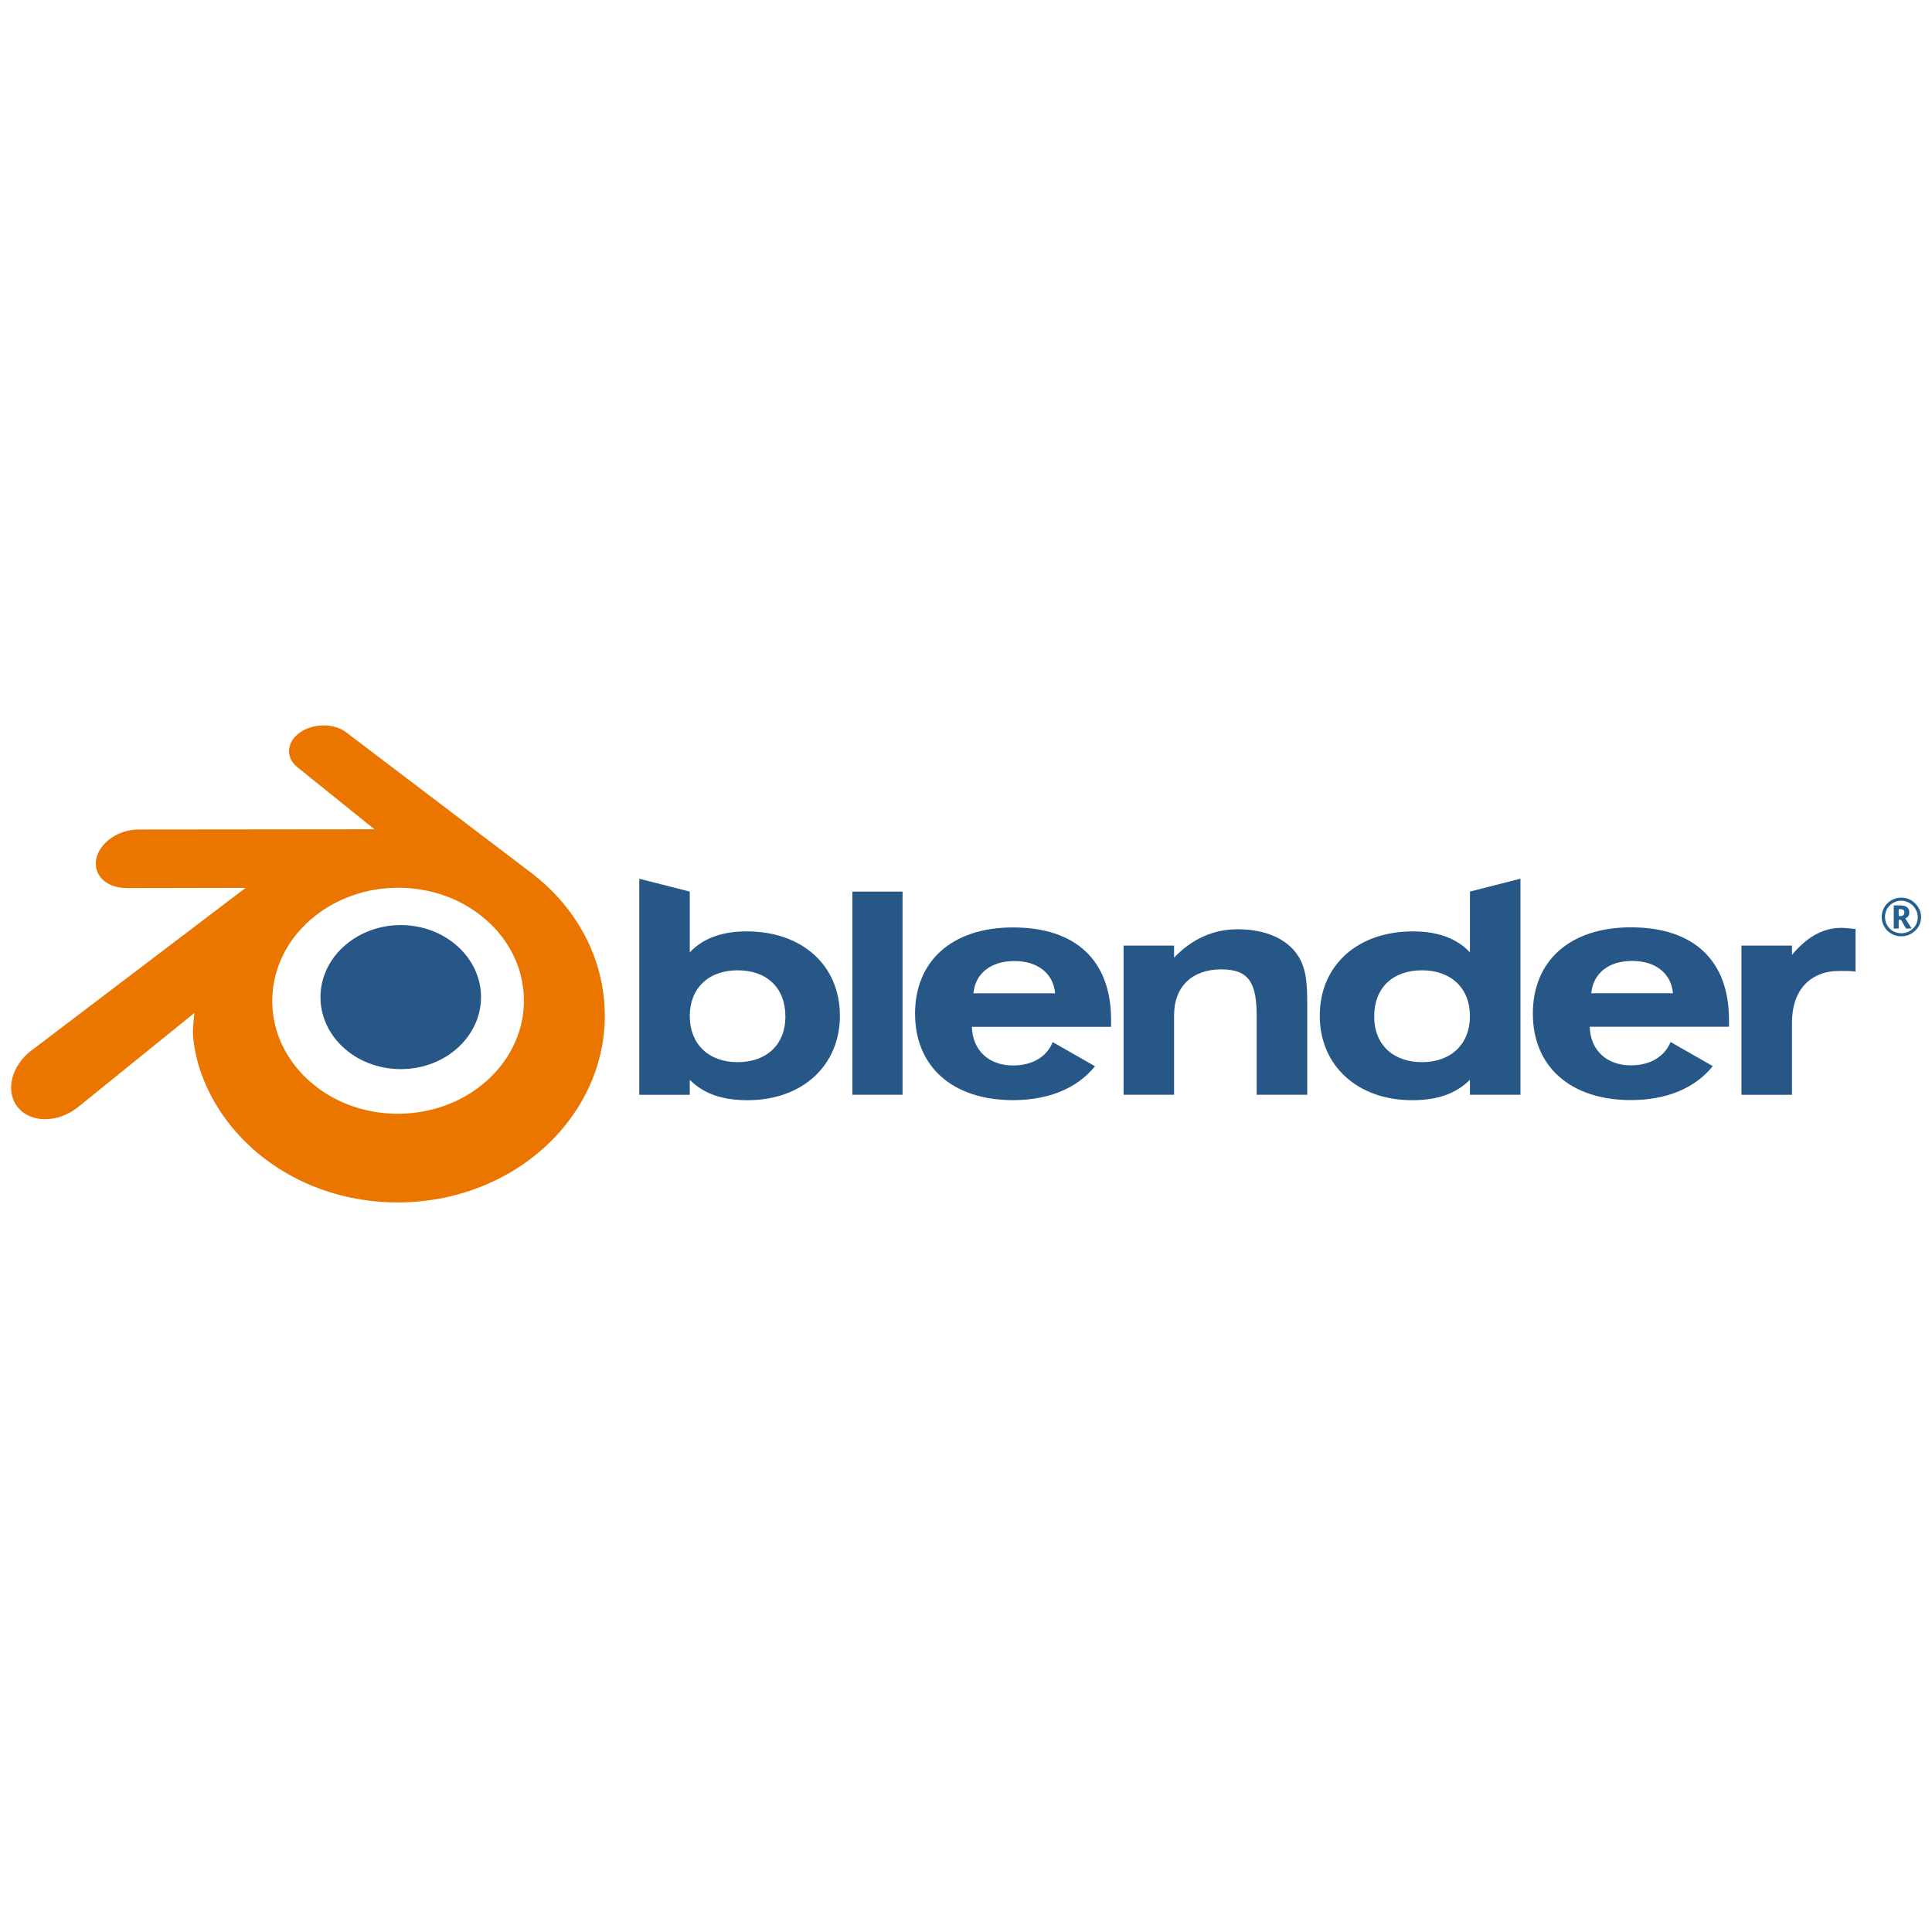
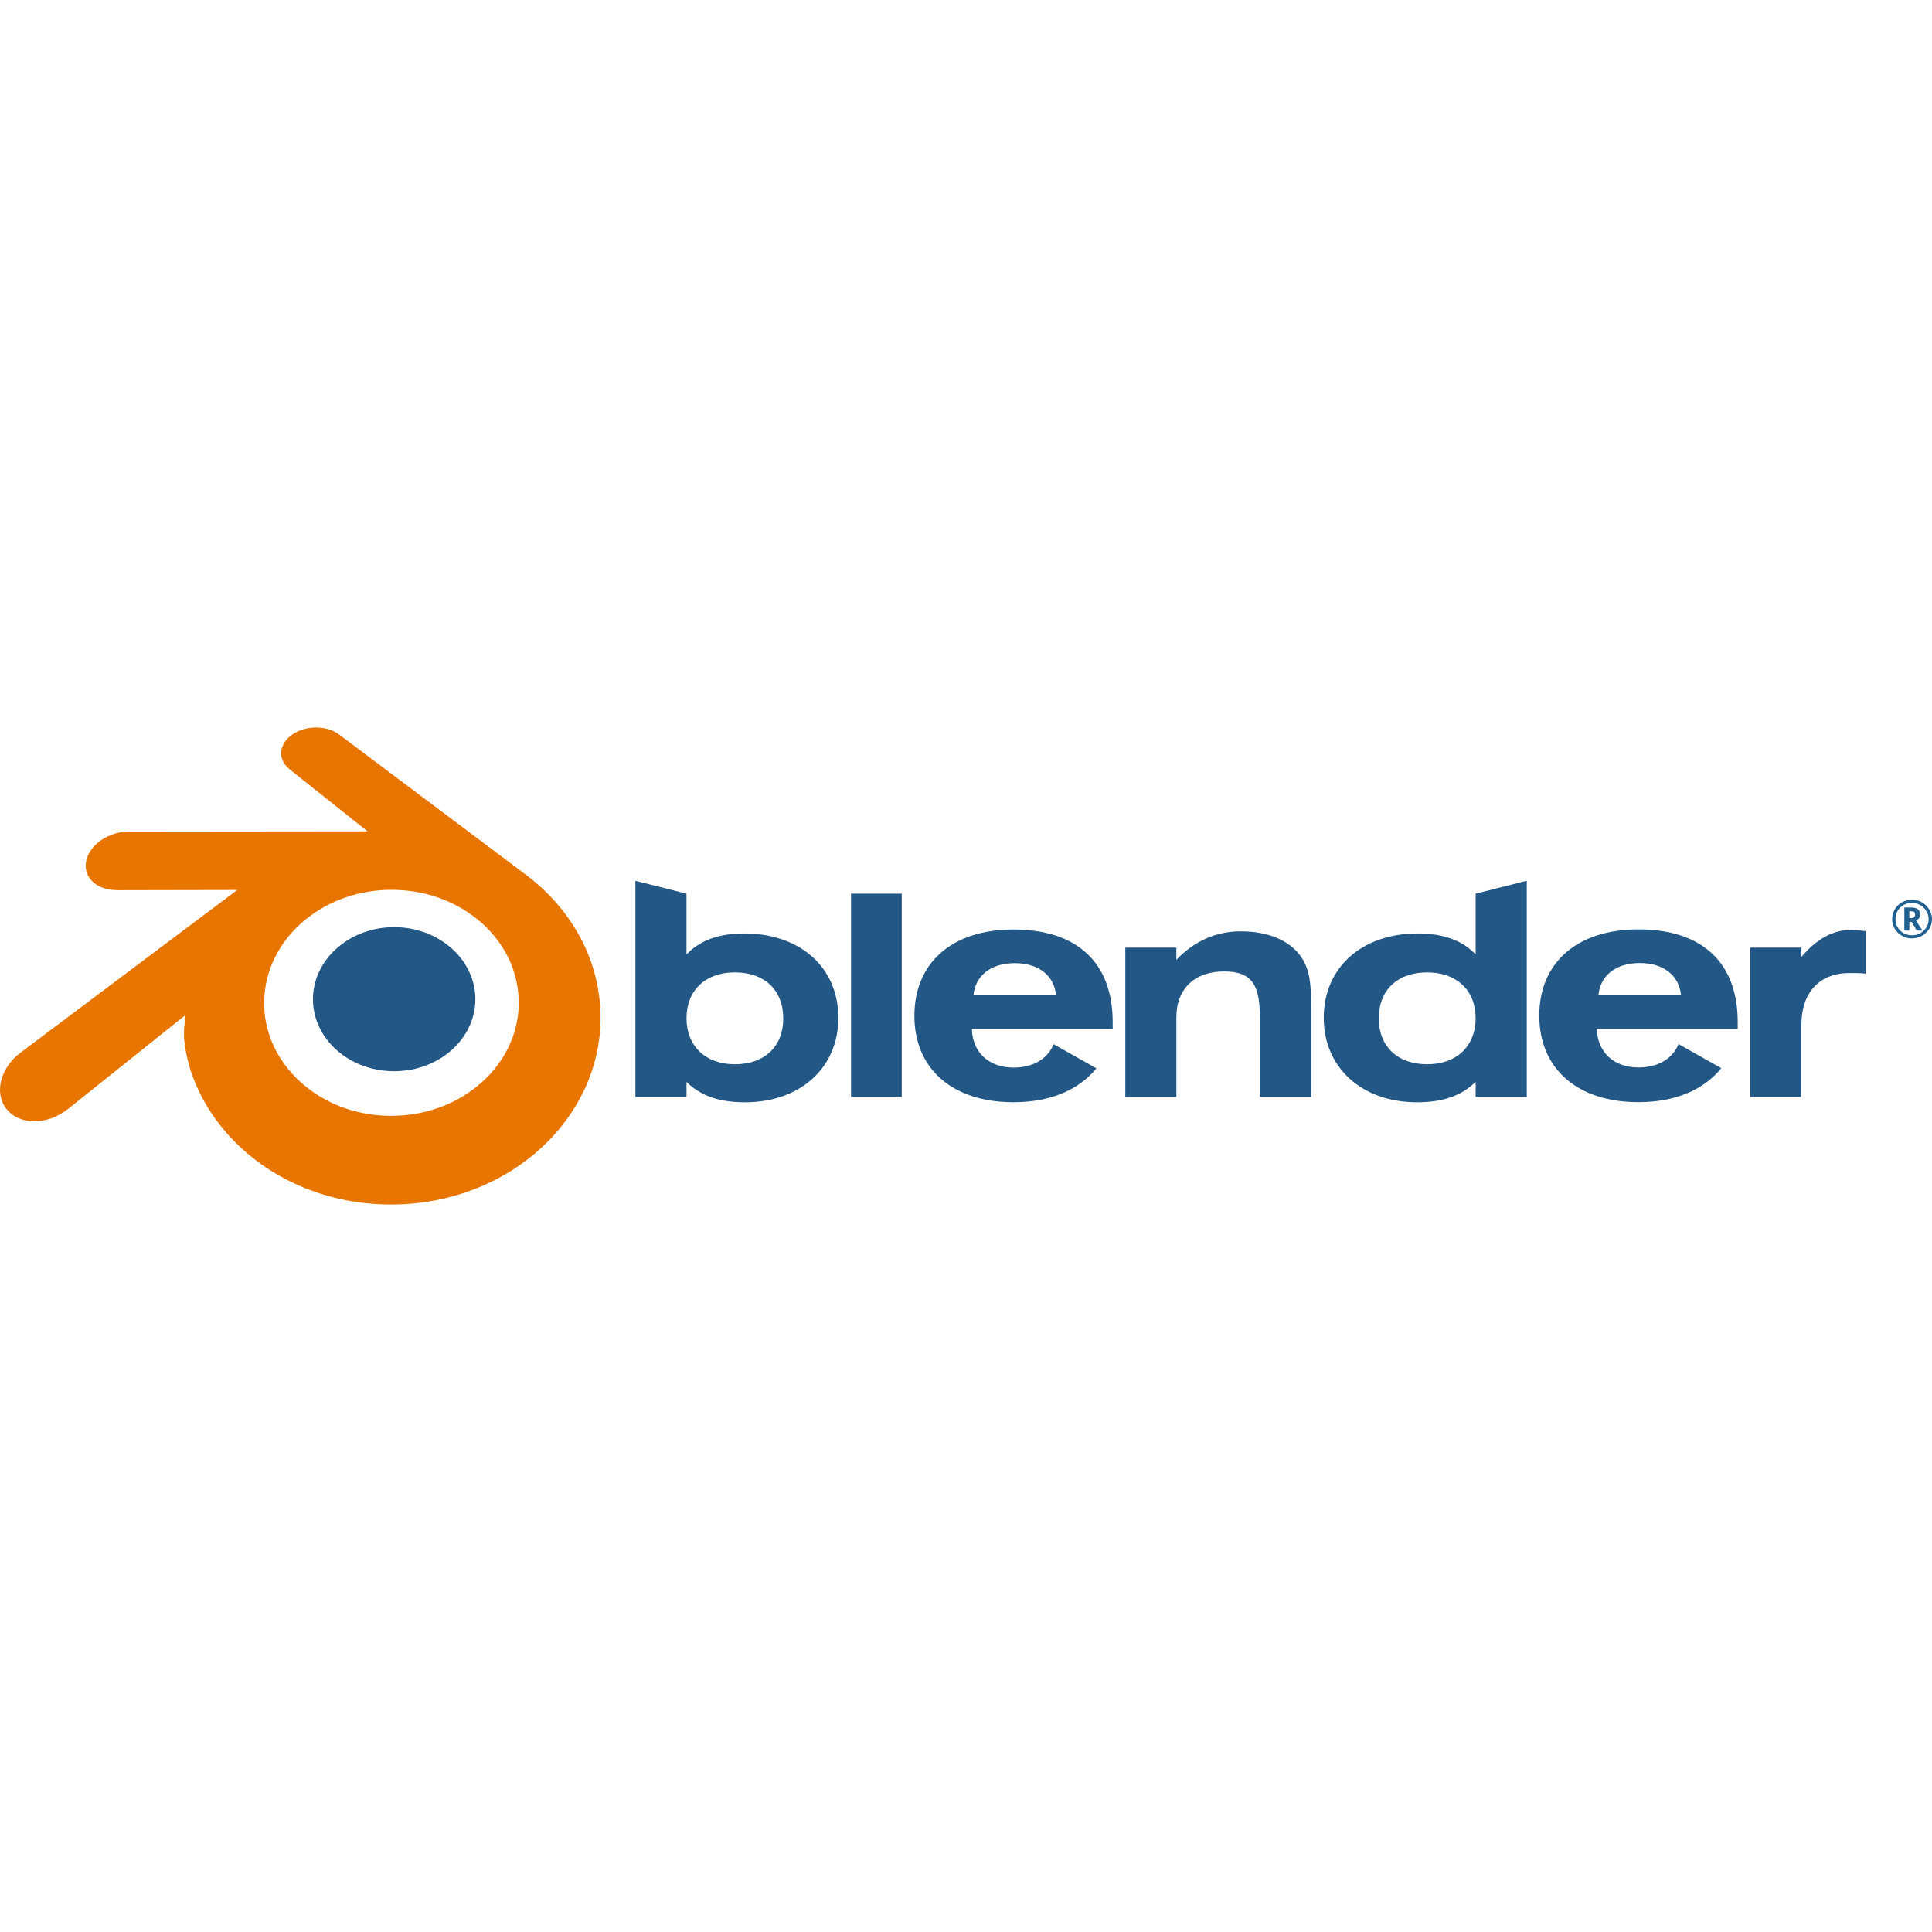
- <svg xmlns="http://www.w3.org/2000/svg" xmlns:xlink="http://www.w3.org/1999/xlink" width="128px" height="128px" viewBox="0 0 128 34" version="1.1">
-   <defs>
-     <g>
+ <svg xmlns="http://www.w3.org/2000/svg" xmlns:xlink="http://www.w3.org/1999/xlink" width="128px" height="128px" viewBox="0 0 128 34" version="1.1" id="svg44">
+   <defs id="defs17">
+     <g id="g15">
      <symbol overflow="visible" id="glyph0-0">
-         <path style="stroke:none;" d="M 0.328 -2.5 L 1.797 -2.5 L 1.797 0 L 0.328 0 Z M 0.516 -0.172 L 1.609 -0.172 L 1.609 -2.328 L 0.516 -2.328 Z M 0.516 -0.172 " />
+         <path style="stroke:none;" d="M 0.328 -2.5 L 1.797 -2.5 L 1.797 0 L 0.328 0 Z M 0.516 -0.172 L 1.609 -0.172 L 1.609 -2.328 L 0.516 -2.328 Z M 0.516 -0.172 " id="path9" />
      </symbol>
      <symbol overflow="visible" id="glyph0-1">
-         <path style="stroke:none;" d="M 1.297 -1.312 L 1.422 -1.312 C 1.504 -1.312 1.566 -1.332 1.609 -1.375 C 1.648 -1.414 1.672 -1.473 1.672 -1.547 C 1.672 -1.629 1.648 -1.688 1.609 -1.719 C 1.566 -1.75 1.5 -1.766 1.406 -1.766 L 1.297 -1.766 Z M 2 -1.547 C 2 -1.359 1.91 -1.227 1.734 -1.156 L 2.156 -0.484 L 1.781 -0.484 L 1.453 -1.062 L 1.297 -1.062 L 1.297 -0.484 L 0.969 -0.484 L 0.969 -2.016 L 1.422 -2.016 C 1.617 -2.016 1.766 -1.973 1.859 -1.891 C 1.953 -1.816 2 -1.703 2 -1.547 Z M 0.172 -1.25 C 0.172 -1.477 0.227 -1.691 0.344 -1.891 C 0.457 -2.086 0.613 -2.242 0.812 -2.359 C 1.02 -2.473 1.238 -2.531 1.469 -2.531 C 1.707 -2.531 1.926 -2.473 2.125 -2.359 C 2.32 -2.242 2.477 -2.086 2.594 -1.891 C 2.719 -1.691 2.781 -1.477 2.781 -1.25 C 2.781 -1.02 2.723 -0.805 2.609 -0.609 C 2.492 -0.422 2.332 -0.266 2.125 -0.141 C 1.926 -0.023 1.707 0.031 1.469 0.031 C 1.227 0.031 1.008 -0.023 0.812 -0.141 C 0.613 -0.254 0.457 -0.41 0.344 -0.609 C 0.227 -0.805 0.172 -1.02 0.172 -1.25 Z M 0.391 -1.25 C 0.391 -1.051 0.438 -0.867 0.531 -0.703 C 0.625 -0.547 0.754 -0.414 0.922 -0.312 C 1.098 -0.219 1.281 -0.172 1.469 -0.172 C 1.664 -0.172 1.848 -0.219 2.016 -0.312 C 2.191 -0.414 2.328 -0.547 2.422 -0.703 C 2.516 -0.867 2.562 -1.051 2.562 -1.25 C 2.562 -1.438 2.508 -1.613 2.406 -1.781 C 2.312 -1.945 2.18 -2.078 2.016 -2.172 C 1.848 -2.273 1.664 -2.328 1.469 -2.328 C 1.281 -2.328 1.102 -2.281 0.938 -2.188 C 0.77 -2.094 0.633 -1.961 0.531 -1.797 C 0.438 -1.629 0.391 -1.445 0.391 -1.25 Z M 0.391 -1.25 " />
+         <path style="stroke:none;" d="M 1.297 -1.312 L 1.422 -1.312 C 1.504 -1.312 1.566 -1.332 1.609 -1.375 C 1.648 -1.414 1.672 -1.473 1.672 -1.547 C 1.672 -1.629 1.648 -1.688 1.609 -1.719 C 1.566 -1.75 1.5 -1.766 1.406 -1.766 L 1.297 -1.766 Z M 2 -1.547 C 2 -1.359 1.91 -1.227 1.734 -1.156 L 2.156 -0.484 L 1.781 -0.484 L 1.453 -1.062 L 1.297 -1.062 L 1.297 -0.484 L 0.969 -0.484 L 0.969 -2.016 L 1.422 -2.016 C 1.617 -2.016 1.766 -1.973 1.859 -1.891 C 1.953 -1.816 2 -1.703 2 -1.547 Z M 0.172 -1.25 C 0.172 -1.477 0.227 -1.691 0.344 -1.891 C 0.457 -2.086 0.613 -2.242 0.812 -2.359 C 1.02 -2.473 1.238 -2.531 1.469 -2.531 C 1.707 -2.531 1.926 -2.473 2.125 -2.359 C 2.32 -2.242 2.477 -2.086 2.594 -1.891 C 2.719 -1.691 2.781 -1.477 2.781 -1.25 C 2.781 -1.02 2.723 -0.805 2.609 -0.609 C 2.492 -0.422 2.332 -0.266 2.125 -0.141 C 1.926 -0.023 1.707 0.031 1.469 0.031 C 1.227 0.031 1.008 -0.023 0.812 -0.141 C 0.613 -0.254 0.457 -0.41 0.344 -0.609 C 0.227 -0.805 0.172 -1.02 0.172 -1.25 Z M 0.391 -1.25 C 0.391 -1.051 0.438 -0.867 0.531 -0.703 C 0.625 -0.547 0.754 -0.414 0.922 -0.312 C 1.098 -0.219 1.281 -0.172 1.469 -0.172 C 1.664 -0.172 1.848 -0.219 2.016 -0.312 C 2.191 -0.414 2.328 -0.547 2.422 -0.703 C 2.516 -0.867 2.562 -1.051 2.562 -1.25 C 2.562 -1.438 2.508 -1.613 2.406 -1.781 C 2.312 -1.945 2.18 -2.078 2.016 -2.172 C 1.848 -2.273 1.664 -2.328 1.469 -2.328 C 1.281 -2.328 1.102 -2.281 0.938 -2.188 C 0.77 -2.094 0.633 -1.961 0.531 -1.797 C 0.438 -1.629 0.391 -1.445 0.391 -1.25 Z M 0.391 -1.25 " id="path12" />
      </symbol>
    </g>
  </defs>
-   <g id="surface1">
-     <path style=" stroke:none;fill-rule:nonzero;fill:rgb(100%,100%,100%);fill-opacity:1;" d="M 16.207 18.594 C 16.352 16.066 17.602 13.84 19.492 12.258 C 21.344 10.707 23.84 9.758 26.559 9.758 C 29.277 9.758 31.77 10.707 33.625 12.258 C 35.512 13.84 36.762 16.066 36.91 18.594 C 37.051 21.191 35.996 23.605 34.145 25.395 C 32.254 27.215 29.566 28.355 26.559 28.355 C 23.551 28.355 20.859 27.215 18.969 25.395 C 17.117 23.605 16.062 21.191 16.207 18.594 Z M 16.207 18.594 " />
-     <path style=" stroke:none;fill-rule:nonzero;fill:rgb(14.902%,34.118%,52.941%);fill-opacity:1;" d="M 21.238 18.824 C 21.312 17.527 21.957 16.383 22.926 15.574 C 23.875 14.777 25.156 14.289 26.551 14.289 C 27.945 14.289 29.227 14.777 30.176 15.574 C 31.145 16.383 31.789 17.527 31.863 18.824 C 31.934 20.156 31.395 21.395 30.441 22.312 C 29.473 23.246 28.094 23.832 26.551 23.832 C 25.008 23.832 23.625 23.246 22.656 22.312 C 21.707 21.395 21.164 20.156 21.238 18.824 Z M 21.238 18.824 " />
-     <path style=" stroke:none;fill-rule:nonzero;fill:rgb(91.765%,46.275%,0%);fill-opacity:1;" d="M 12.781 21.453 C 12.793 21.961 12.957 22.945 13.199 23.719 C 13.719 25.348 14.594 26.859 15.812 28.188 C 17.062 29.555 18.602 30.652 20.379 31.434 C 22.25 32.25 24.273 32.668 26.375 32.664 C 28.477 32.66 30.504 32.234 32.371 31.41 C 34.148 30.625 35.688 29.52 36.938 28.152 C 38.152 26.816 39.027 25.305 39.547 23.676 C 39.805 22.852 39.969 22.016 40.035 21.176 C 40.102 20.348 40.074 19.52 39.953 18.691 C 39.723 17.078 39.16 15.566 38.289 14.188 C 37.496 12.922 36.473 11.809 35.254 10.875 L 35.258 10.875 L 22.969 1.543 C 22.957 1.535 22.949 1.523 22.938 1.52 C 22.129 0.906 20.773 0.906 19.887 1.52 C 18.992 2.141 18.891 3.168 19.688 3.816 L 19.684 3.816 L 24.809 7.941 L 9.188 7.957 L 9.168 7.957 C 7.875 7.957 6.633 8.797 6.391 9.855 C 6.137 10.934 7.012 11.828 8.355 11.832 L 8.355 11.84 L 16.273 11.824 L 2.145 22.551 C 2.125 22.562 2.105 22.574 2.09 22.59 C 0.758 23.598 0.324 25.277 1.164 26.34 C 2.016 27.418 3.828 27.422 5.176 26.344 L 12.887 20.105 C 12.887 20.105 12.773 20.945 12.781 21.453 Z M 32.598 24.273 C 31.008 25.875 28.785 26.781 26.375 26.789 C 23.965 26.793 21.742 25.891 20.152 24.293 C 19.379 23.516 18.809 22.617 18.453 21.664 C 18.109 20.727 17.977 19.73 18.066 18.727 C 18.148 17.742 18.445 16.809 18.918 15.961 C 19.379 15.125 20.02 14.375 20.805 13.738 C 22.352 12.492 24.316 11.816 26.375 11.816 C 28.434 11.812 30.398 12.48 31.941 13.723 C 32.73 14.355 33.367 15.105 33.832 15.938 C 34.305 16.785 34.598 17.719 34.684 18.703 C 34.773 19.703 34.641 20.699 34.293 21.637 C 33.941 22.594 33.375 23.492 32.598 24.273 Z M 32.598 24.273 " />
-     <path style=" stroke:none;fill-rule:nonzero;fill:rgb(14.902%,34.118%,52.941%);fill-opacity:1;" d="M 105.426 18.805 C 105.547 17.492 106.57 16.664 108.133 16.664 C 109.695 16.664 110.719 17.492 110.84 18.805 Z M 110.68 22.035 C 110.277 23.008 109.336 23.582 108.051 23.582 C 106.449 23.582 105.367 22.59 105.324 21.023 L 114.551 21.023 L 114.551 20.562 C 114.551 16.645 112.223 14.438 108.051 14.438 C 104.004 14.438 101.555 16.664 101.555 20.152 C 101.555 23.66 104.043 25.883 108.051 25.883 C 110.461 25.883 112.324 25.066 113.477 23.633 Z M 110.68 22.035 " />
-     <path style=" stroke:none;fill-rule:nonzero;fill:rgb(14.902%,34.118%,52.941%);fill-opacity:1;" d="M 64.492 18.809 C 64.613 17.5 65.637 16.672 67.203 16.672 C 68.766 16.672 69.785 17.5 69.906 18.809 Z M 69.746 22.043 C 69.348 23.016 68.402 23.59 67.117 23.59 C 65.516 23.59 64.434 22.598 64.391 21.031 L 73.613 21.031 L 73.613 20.574 C 73.613 16.648 71.289 14.445 67.117 14.445 C 63.066 14.445 60.625 16.672 60.625 20.16 C 60.625 23.668 63.109 25.887 67.117 25.887 C 69.523 25.887 71.391 25.074 72.547 23.641 Z M 69.746 22.043 " />
-     <path style=" stroke:none;fill-rule:nonzero;fill:rgb(14.902%,34.118%,52.941%);fill-opacity:1;" d="M 56.473 12.07 L 59.797 12.07 L 59.797 25.531 L 56.473 25.531 Z M 56.473 12.07 " />
-     <path style=" stroke:none;fill-rule:nonzero;fill:rgb(14.902%,34.118%,52.941%);fill-opacity:1;" d="M 74.441 15.648 L 77.785 15.648 L 77.785 16.449 C 78.973 15.199 80.395 14.566 81.996 14.566 C 83.844 14.566 85.242 15.199 85.965 16.273 C 86.57 17.164 86.609 18.234 86.609 19.645 L 86.609 25.531 L 83.258 25.531 L 83.258 20.359 C 83.258 18.211 82.82 17.223 80.918 17.223 C 78.992 17.223 77.785 18.355 77.785 20.262 L 77.785 25.531 L 74.441 25.531 Z M 74.441 15.648 " />
-     <path style=" stroke:none;fill-rule:nonzero;fill:rgb(14.902%,34.118%,52.941%);fill-opacity:1;" d="M 97.387 20.32 C 97.387 22.164 96.141 23.371 94.215 23.371 C 92.289 23.371 91.043 22.203 91.043 20.34 C 91.043 18.449 92.27 17.285 94.215 17.285 C 96.141 17.285 97.387 18.473 97.387 20.32 Z M 97.387 16.094 C 96.539 15.199 95.316 14.707 93.613 14.707 C 89.945 14.707 87.438 16.945 87.438 20.301 C 87.438 23.59 89.926 25.891 93.555 25.891 C 95.219 25.891 96.438 25.473 97.387 24.539 L 97.387 25.531 L 100.734 25.531 L 100.734 11.215 L 97.387 12.07 Z M 97.387 16.094 " />
-     <path style=" stroke:none;fill-rule:nonzero;fill:rgb(14.902%,34.118%,52.941%);fill-opacity:1;" d="M 48.867 17.285 C 50.812 17.285 52.035 18.453 52.035 20.344 C 52.035 22.207 50.793 23.371 48.867 23.371 C 46.941 23.371 45.699 22.164 45.699 20.32 C 45.699 18.473 46.941 17.285 48.867 17.285 Z M 45.699 12.07 L 42.352 11.219 L 42.352 25.535 L 45.699 25.535 L 45.699 24.543 C 46.641 25.477 47.863 25.891 49.531 25.891 C 53.16 25.891 55.645 23.59 55.645 20.301 C 55.645 16.945 53.137 14.707 49.469 14.707 C 47.766 14.707 46.543 15.199 45.699 16.098 Z M 45.699 12.07 " />
-     <path style=" stroke:none;fill-rule:nonzero;fill:rgb(14.902%,34.118%,52.941%);fill-opacity:1;" d="M 115.375 25.535 L 115.375 15.648 L 118.723 15.648 L 118.723 16.262 C 119.727 15.066 120.785 14.473 121.992 14.473 C 122.234 14.473 122.535 14.512 122.934 14.551 L 122.934 17.367 C 122.613 17.328 122.254 17.328 121.871 17.328 C 119.926 17.328 118.723 18.598 118.723 20.754 L 118.723 25.535 Z M 115.375 25.535 " />
-     <g style="fill:rgb(13.725%,38.039%,57.255%);fill-opacity:1;">
-       <use xlink:href="#glyph0-1" x="124.496" y="15.002" />
+   <g id="surface1" transform="matrix(1.011512,0,0,1,-0.7425701,0.1381703)">
+     <path style="fill:#235785;fill-opacity:1;fill-rule:nonzero;stroke:none" d="m 21.238,18.824 c 0.074,-1.297 0.719,-2.441 1.688,-3.25 0.949,-0.797 2.23,-1.285 3.625,-1.285 1.395,0 2.676,0.488 3.625,1.285 0.969,0.809 1.613,1.953 1.688,3.25 0.07,1.332 -0.469,2.57 -1.422,3.488 -0.969,0.934 -2.348,1.52 -3.891,1.52 -1.543,0 -2.926,-0.586 -3.895,-1.52 -0.949,-0.918 -1.492,-2.156 -1.418,-3.488 z m 0,0" id="path21" />
+     <path style="fill:#e87500;fill-opacity:1;fill-rule:nonzero;stroke:none" d="m 12.781,21.453 c 0.012,0.508 0.176,1.492 0.418,2.266 0.52,1.629 1.395,3.141 2.613,4.469 1.25,1.367 2.789,2.465 4.566,3.246 C 22.25,32.25 24.273,32.668 26.375,32.664 c 2.102,-0.004 4.129,-0.43 5.996,-1.254 1.777,-0.785 3.316,-1.891 4.566,-3.258 1.215,-1.336 2.09,-2.848 2.609,-4.477 0.258,-0.824 0.422,-1.66 0.488,-2.5 0.066,-0.828 0.039,-1.656 -0.082,-2.484 -0.23,-1.613 -0.793,-3.125 -1.664,-4.504 -0.793,-1.266 -1.816,-2.379 -3.035,-3.312 h 0.004 L 22.969,1.543 C 22.957,1.535 22.949,1.523 22.938,1.52 22.129,0.906 20.773,0.906 19.887,1.52 18.992,2.141 18.891,3.168 19.688,3.816 h -0.004 l 5.125,4.125 L 9.188,7.957 H 9.168 c -1.293,0 -2.535,0.84 -2.777,1.898 -0.254,1.078 0.621,1.973 1.965,1.977 v 0.008 l 7.918,-0.016 -14.129,10.727 c -0.02,0.012 -0.039,0.023 -0.055,0.039 -1.332,1.008 -1.766,2.688 -0.926,3.75 0.852,1.078 2.664,1.082 4.012,0.004 l 7.711,-6.238 c 0,0 -0.113,0.84 -0.105,1.348 z m 19.816,2.82 c -1.59,1.602 -3.812,2.508 -6.223,2.516 -2.41,0.004 -4.633,-0.898 -6.223,-2.496 -0.773,-0.777 -1.344,-1.676 -1.699,-2.629 -0.344,-0.938 -0.477,-1.934 -0.387,-2.938 0.082,-0.984 0.379,-1.918 0.852,-2.766 0.461,-0.836 1.102,-1.586 1.887,-2.223 1.547,-1.246 3.512,-1.922 5.57,-1.922 2.059,-0.004 4.023,0.664 5.566,1.906 0.789,0.633 1.426,1.383 1.891,2.215 0.473,0.848 0.766,1.781 0.852,2.766 0.09,1 -0.043,1.996 -0.391,2.934 -0.352,0.957 -0.918,1.855 -1.695,2.637 z m 0,0" id="path23" />
+     <path style="fill:#235785;fill-opacity:1;fill-rule:nonzero;stroke:none" d="m 105.426,18.805 c 0.121,-1.312 1.145,-2.141 2.707,-2.141 1.562,0 2.586,0.828 2.707,2.141 z m 5.254,3.23 c -0.402,0.973 -1.344,1.547 -2.629,1.547 -1.602,0 -2.684,-0.992 -2.727,-2.559 h 9.227 V 20.562 c 0,-3.918 -2.328,-6.125 -6.5,-6.125 -4.047,0 -6.496,2.227 -6.496,5.715 0,3.508 2.488,5.73 6.496,5.73 2.41,0 4.273,-0.816 5.426,-2.25 z m 0,0" id="path25" />
+     <path style="fill:#235785;fill-opacity:1;fill-rule:nonzero;stroke:none" d="m 64.492,18.809 c 0.121,-1.309 1.145,-2.137 2.711,-2.137 1.562,0 2.582,0.828 2.703,2.137 z m 5.254,3.234 c -0.398,0.973 -1.344,1.547 -2.629,1.547 -1.602,0 -2.684,-0.992 -2.727,-2.559 h 9.223 v -0.457 c 0,-3.926 -2.324,-6.129 -6.496,-6.129 -4.051,0 -6.492,2.227 -6.492,5.715 0,3.508 2.484,5.727 6.492,5.727 2.406,0 4.273,-0.812 5.43,-2.246 z m 0,0" id="path27" />
+     <path style="fill:#235785;fill-opacity:1;fill-rule:nonzero;stroke:none" d="m 56.473,12.07 h 3.324 V 25.531 h -3.324 z m 0,0" id="path29" />
+     <path style="fill:#235785;fill-opacity:1;fill-rule:nonzero;stroke:none" d="m 74.441,15.648 h 3.344 v 0.801 c 1.188,-1.25 2.609,-1.883 4.211,-1.883 1.848,0 3.246,0.633 3.969,1.707 0.605,0.891 0.645,1.961 0.645,3.371 v 5.887 h -3.352 v -5.172 c 0,-2.148 -0.438,-3.137 -2.34,-3.137 -1.926,0 -3.133,1.133 -3.133,3.039 v 5.27 h -3.344 z m 0,0" id="path31" />
+     <path style="fill:#235785;fill-opacity:1;fill-rule:nonzero;stroke:none" d="m 97.387,20.32 c 0,1.844 -1.246,3.051 -3.172,3.051 -1.926,0 -3.172,-1.168 -3.172,-3.031 0,-1.891 1.227,-3.055 3.172,-3.055 1.926,0 3.172,1.188 3.172,3.035 z m 0,-4.227 c -0.848,-0.895 -2.07,-1.387 -3.773,-1.387 -3.668,0 -6.176,2.238 -6.176,5.594 0,3.289 2.488,5.59 6.117,5.59 1.664,0 2.883,-0.418 3.832,-1.352 v 0.992 h 3.348 V 11.215 l -3.348,0.855 z m 0,0" id="path33" />
+     <path style="fill:#235785;fill-opacity:1;fill-rule:nonzero;stroke:none" d="m 48.867,17.285 c 1.945,0 3.168,1.168 3.168,3.059 0,1.863 -1.242,3.027 -3.168,3.027 -1.926,0 -3.168,-1.207 -3.168,-3.051 0,-1.848 1.242,-3.035 3.168,-3.035 z M 45.699,12.07 42.352,11.219 v 14.316 h 3.348 v -0.992 c 0.941,0.934 2.164,1.348 3.832,1.348 3.629,0 6.113,-2.301 6.113,-5.59 0,-3.355 -2.508,-5.594 -6.176,-5.594 -1.703,0 -2.926,0.492 -3.77,1.391 z m 0,0" id="path35" />
+     <path style="fill:#235785;fill-opacity:1;fill-rule:nonzero;stroke:none" d="m 115.375,25.535 v -9.887 h 3.348 v 0.613 c 1.004,-1.195 2.062,-1.789 3.27,-1.789 0.242,0 0.543,0.039 0.941,0.078 v 2.816 c -0.32,-0.039 -0.68,-0.039 -1.062,-0.039 -1.945,0 -3.148,1.27 -3.148,3.426 v 4.781 z m 0,0" id="path37" />
+     <g style="fill:#216191;fill-opacity:1" id="g41">
+       <use xlink:href="#glyph0-1" x="124.496" y="15.002" id="use39" width="100%" height="100%" />
    </g>
  </g>
</svg>
